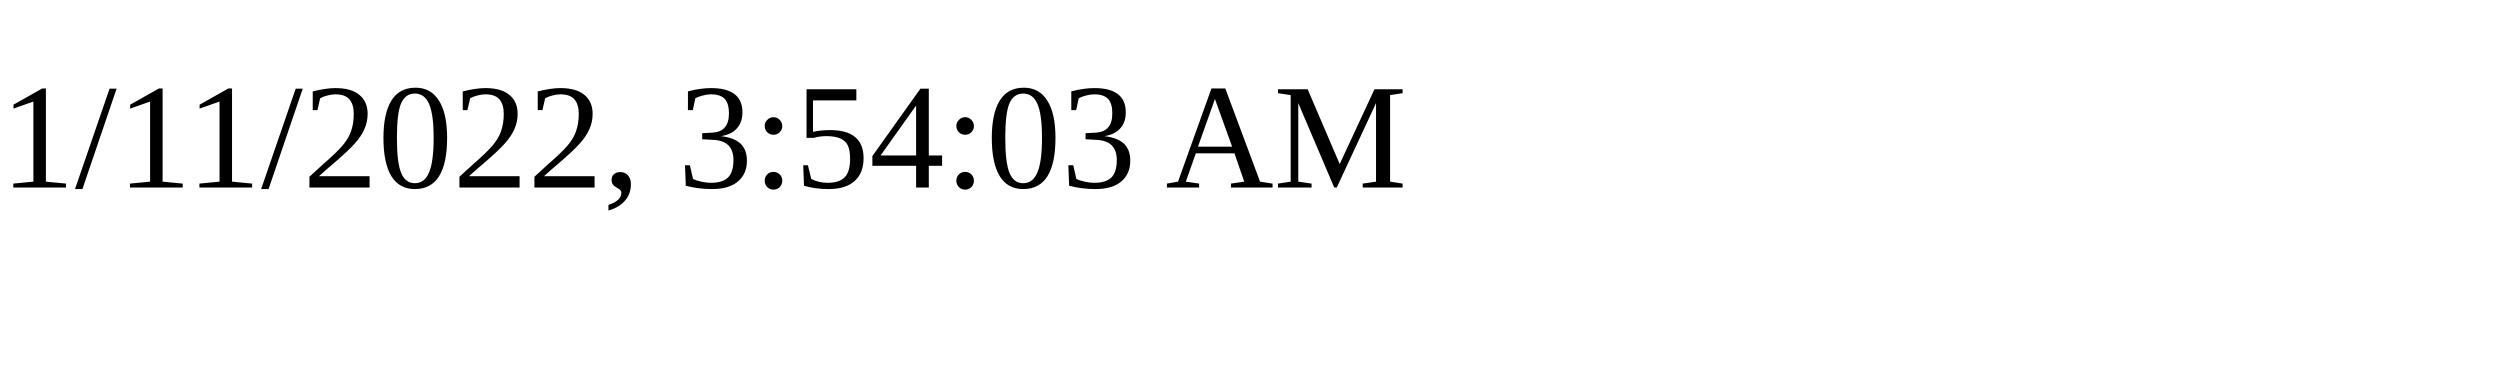
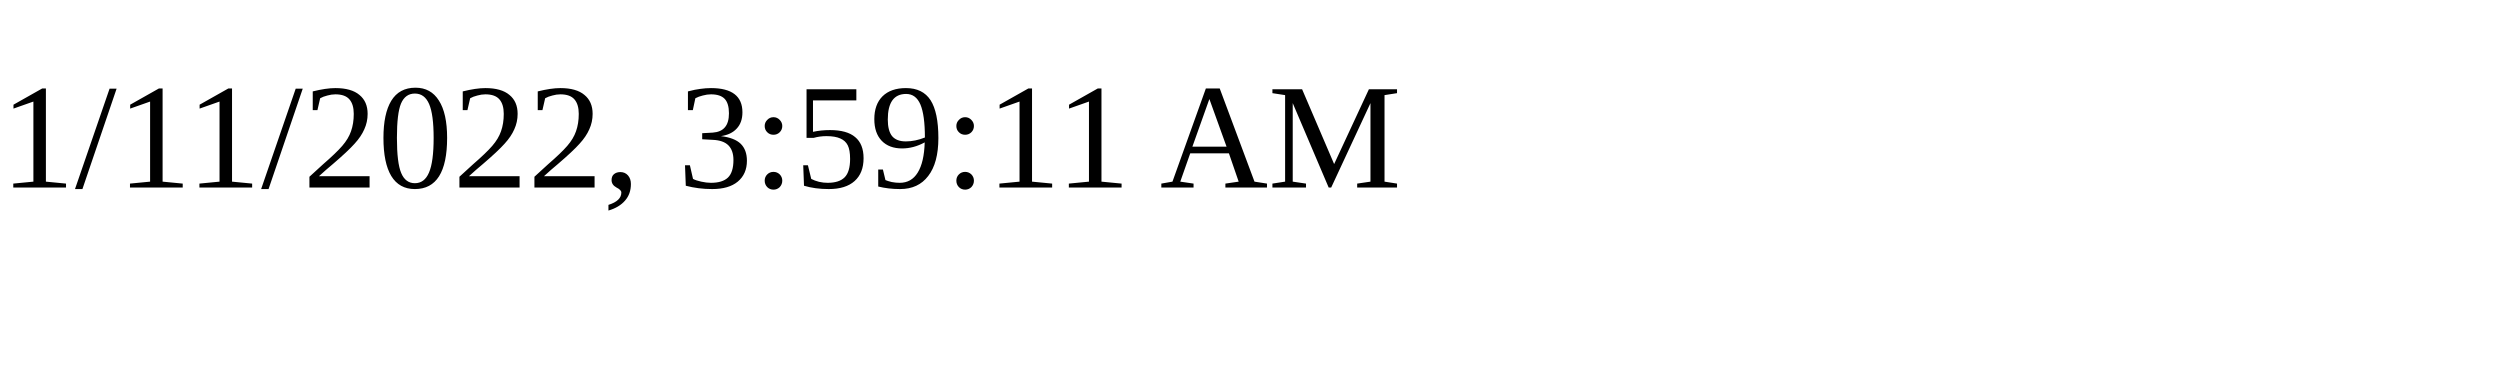
<svg xmlns="http://www.w3.org/2000/svg" height="30" width="200">
-   <text x="0" y="15">1/11/2022, 3:54:03 AM</text>
+   <text x="0" y="15">1/11/2022, 3:59:11 AM</text>
</svg>
